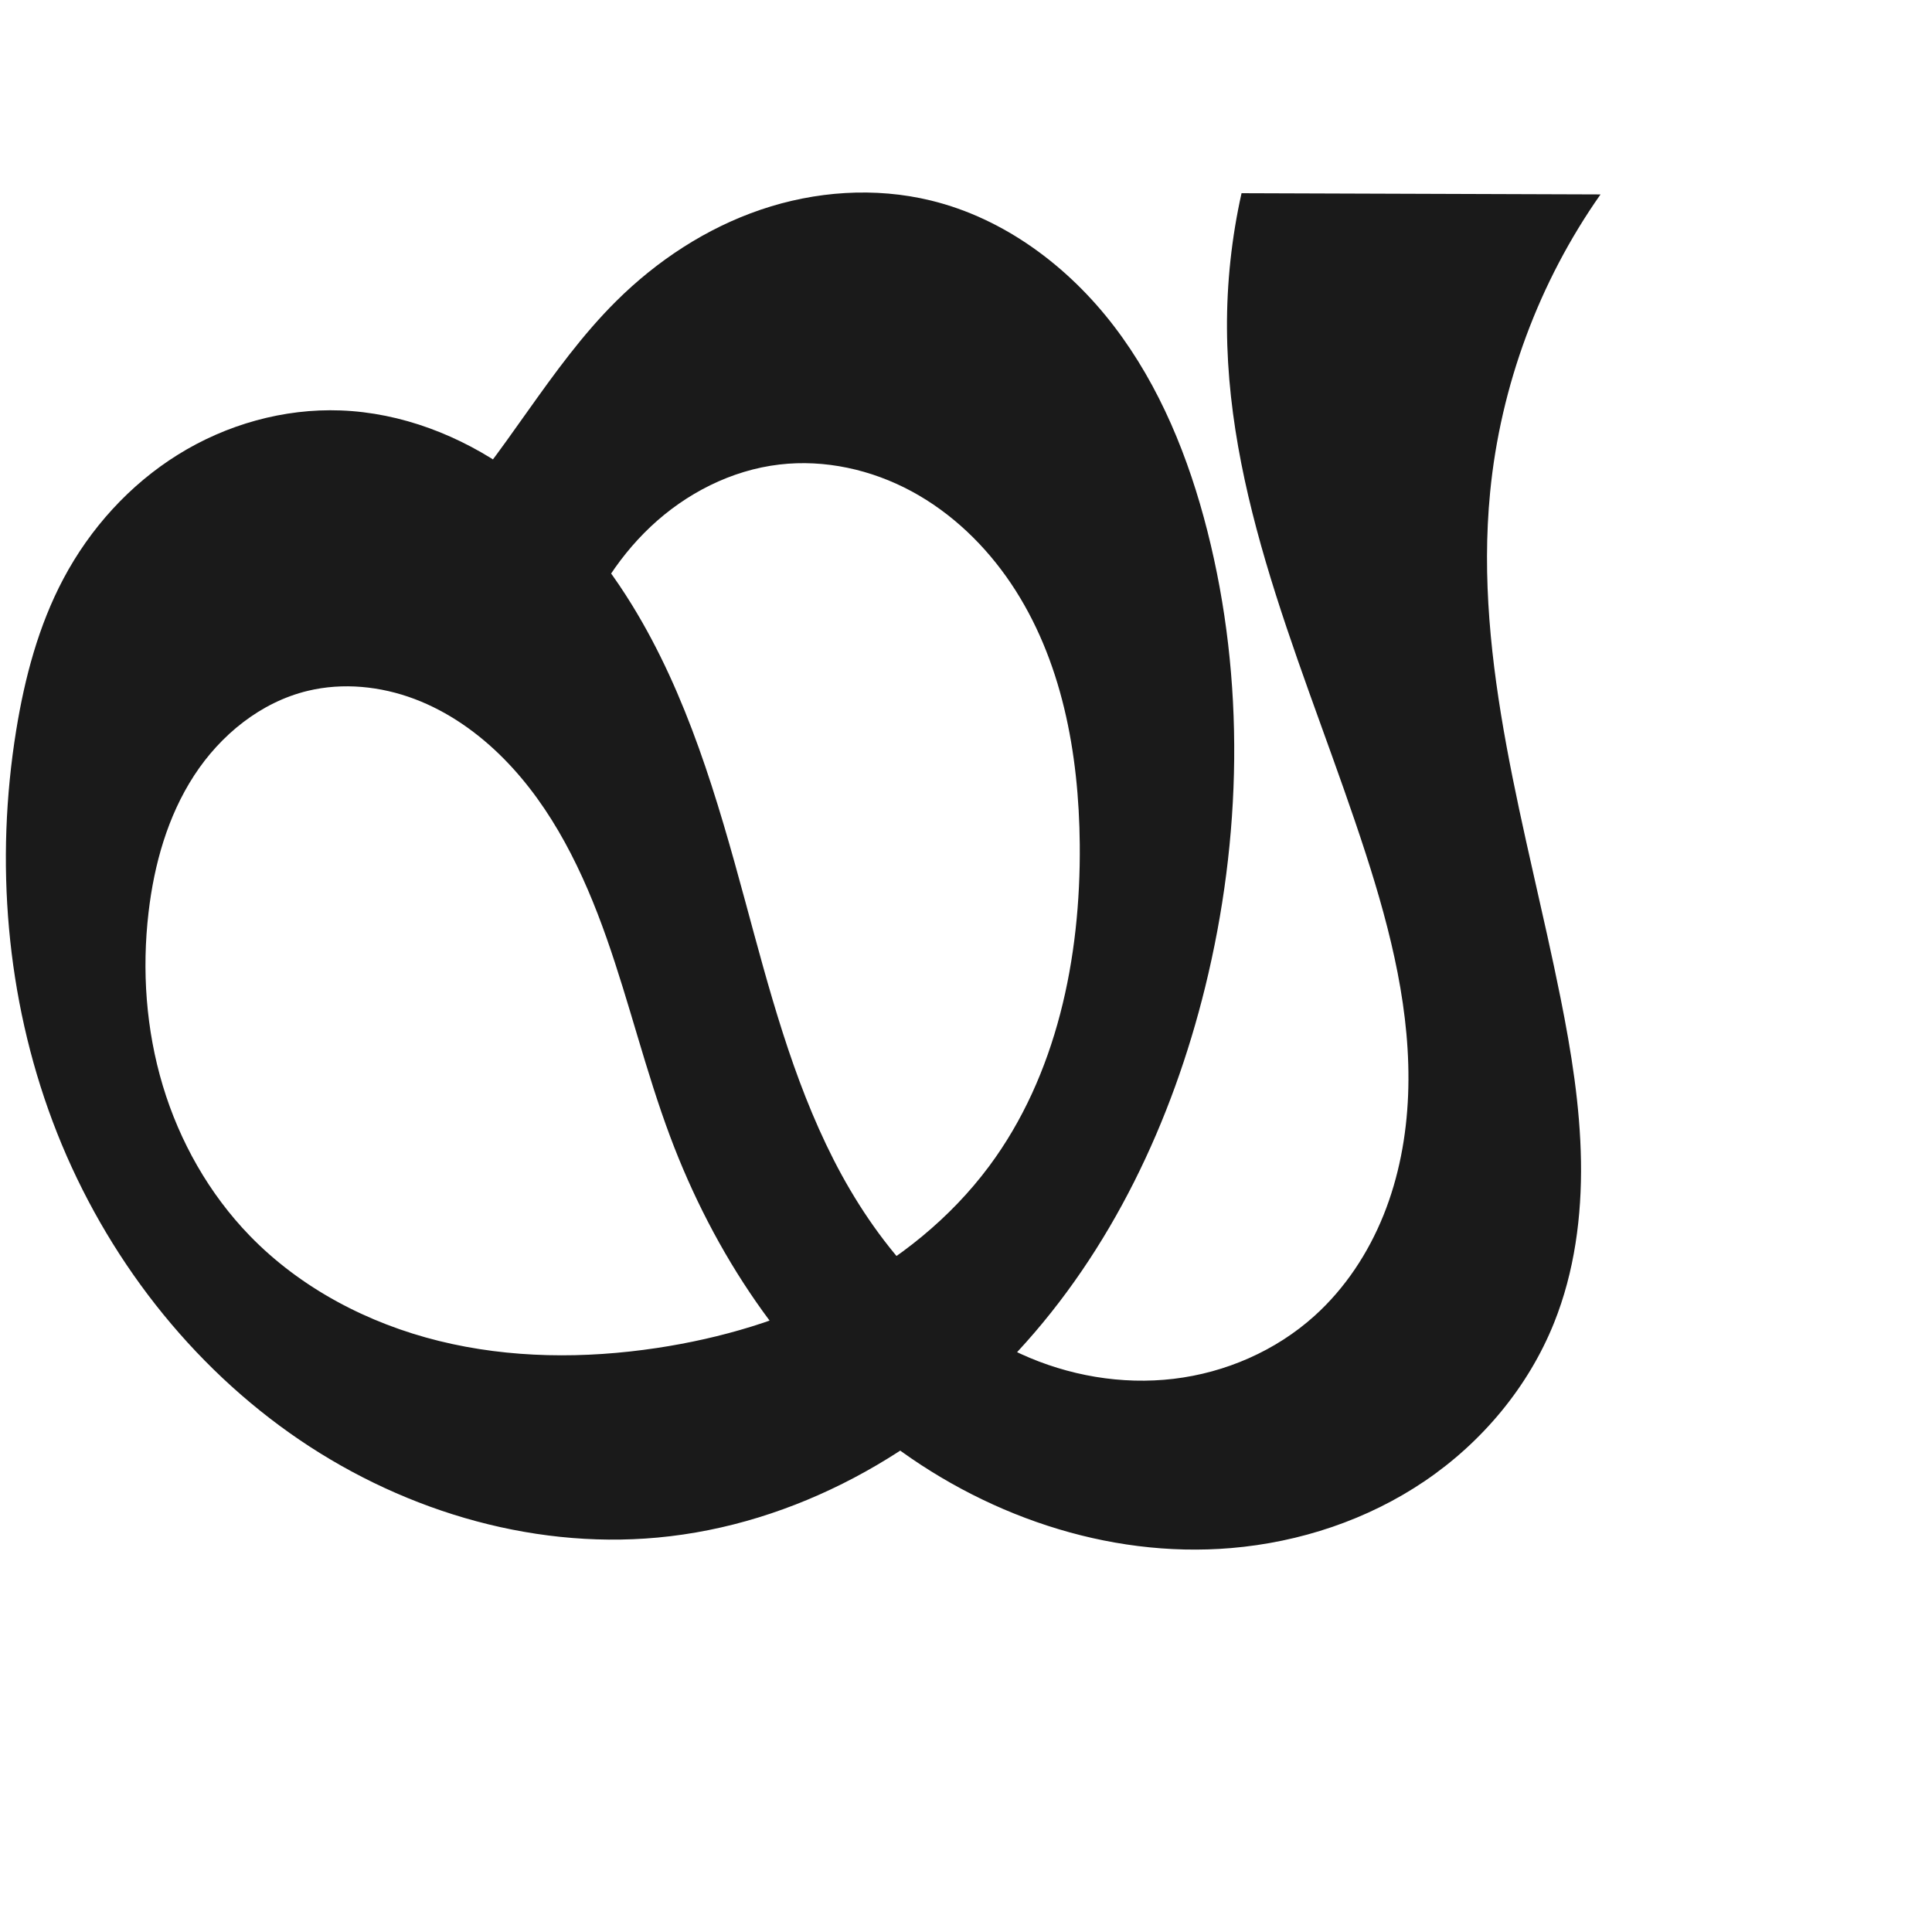
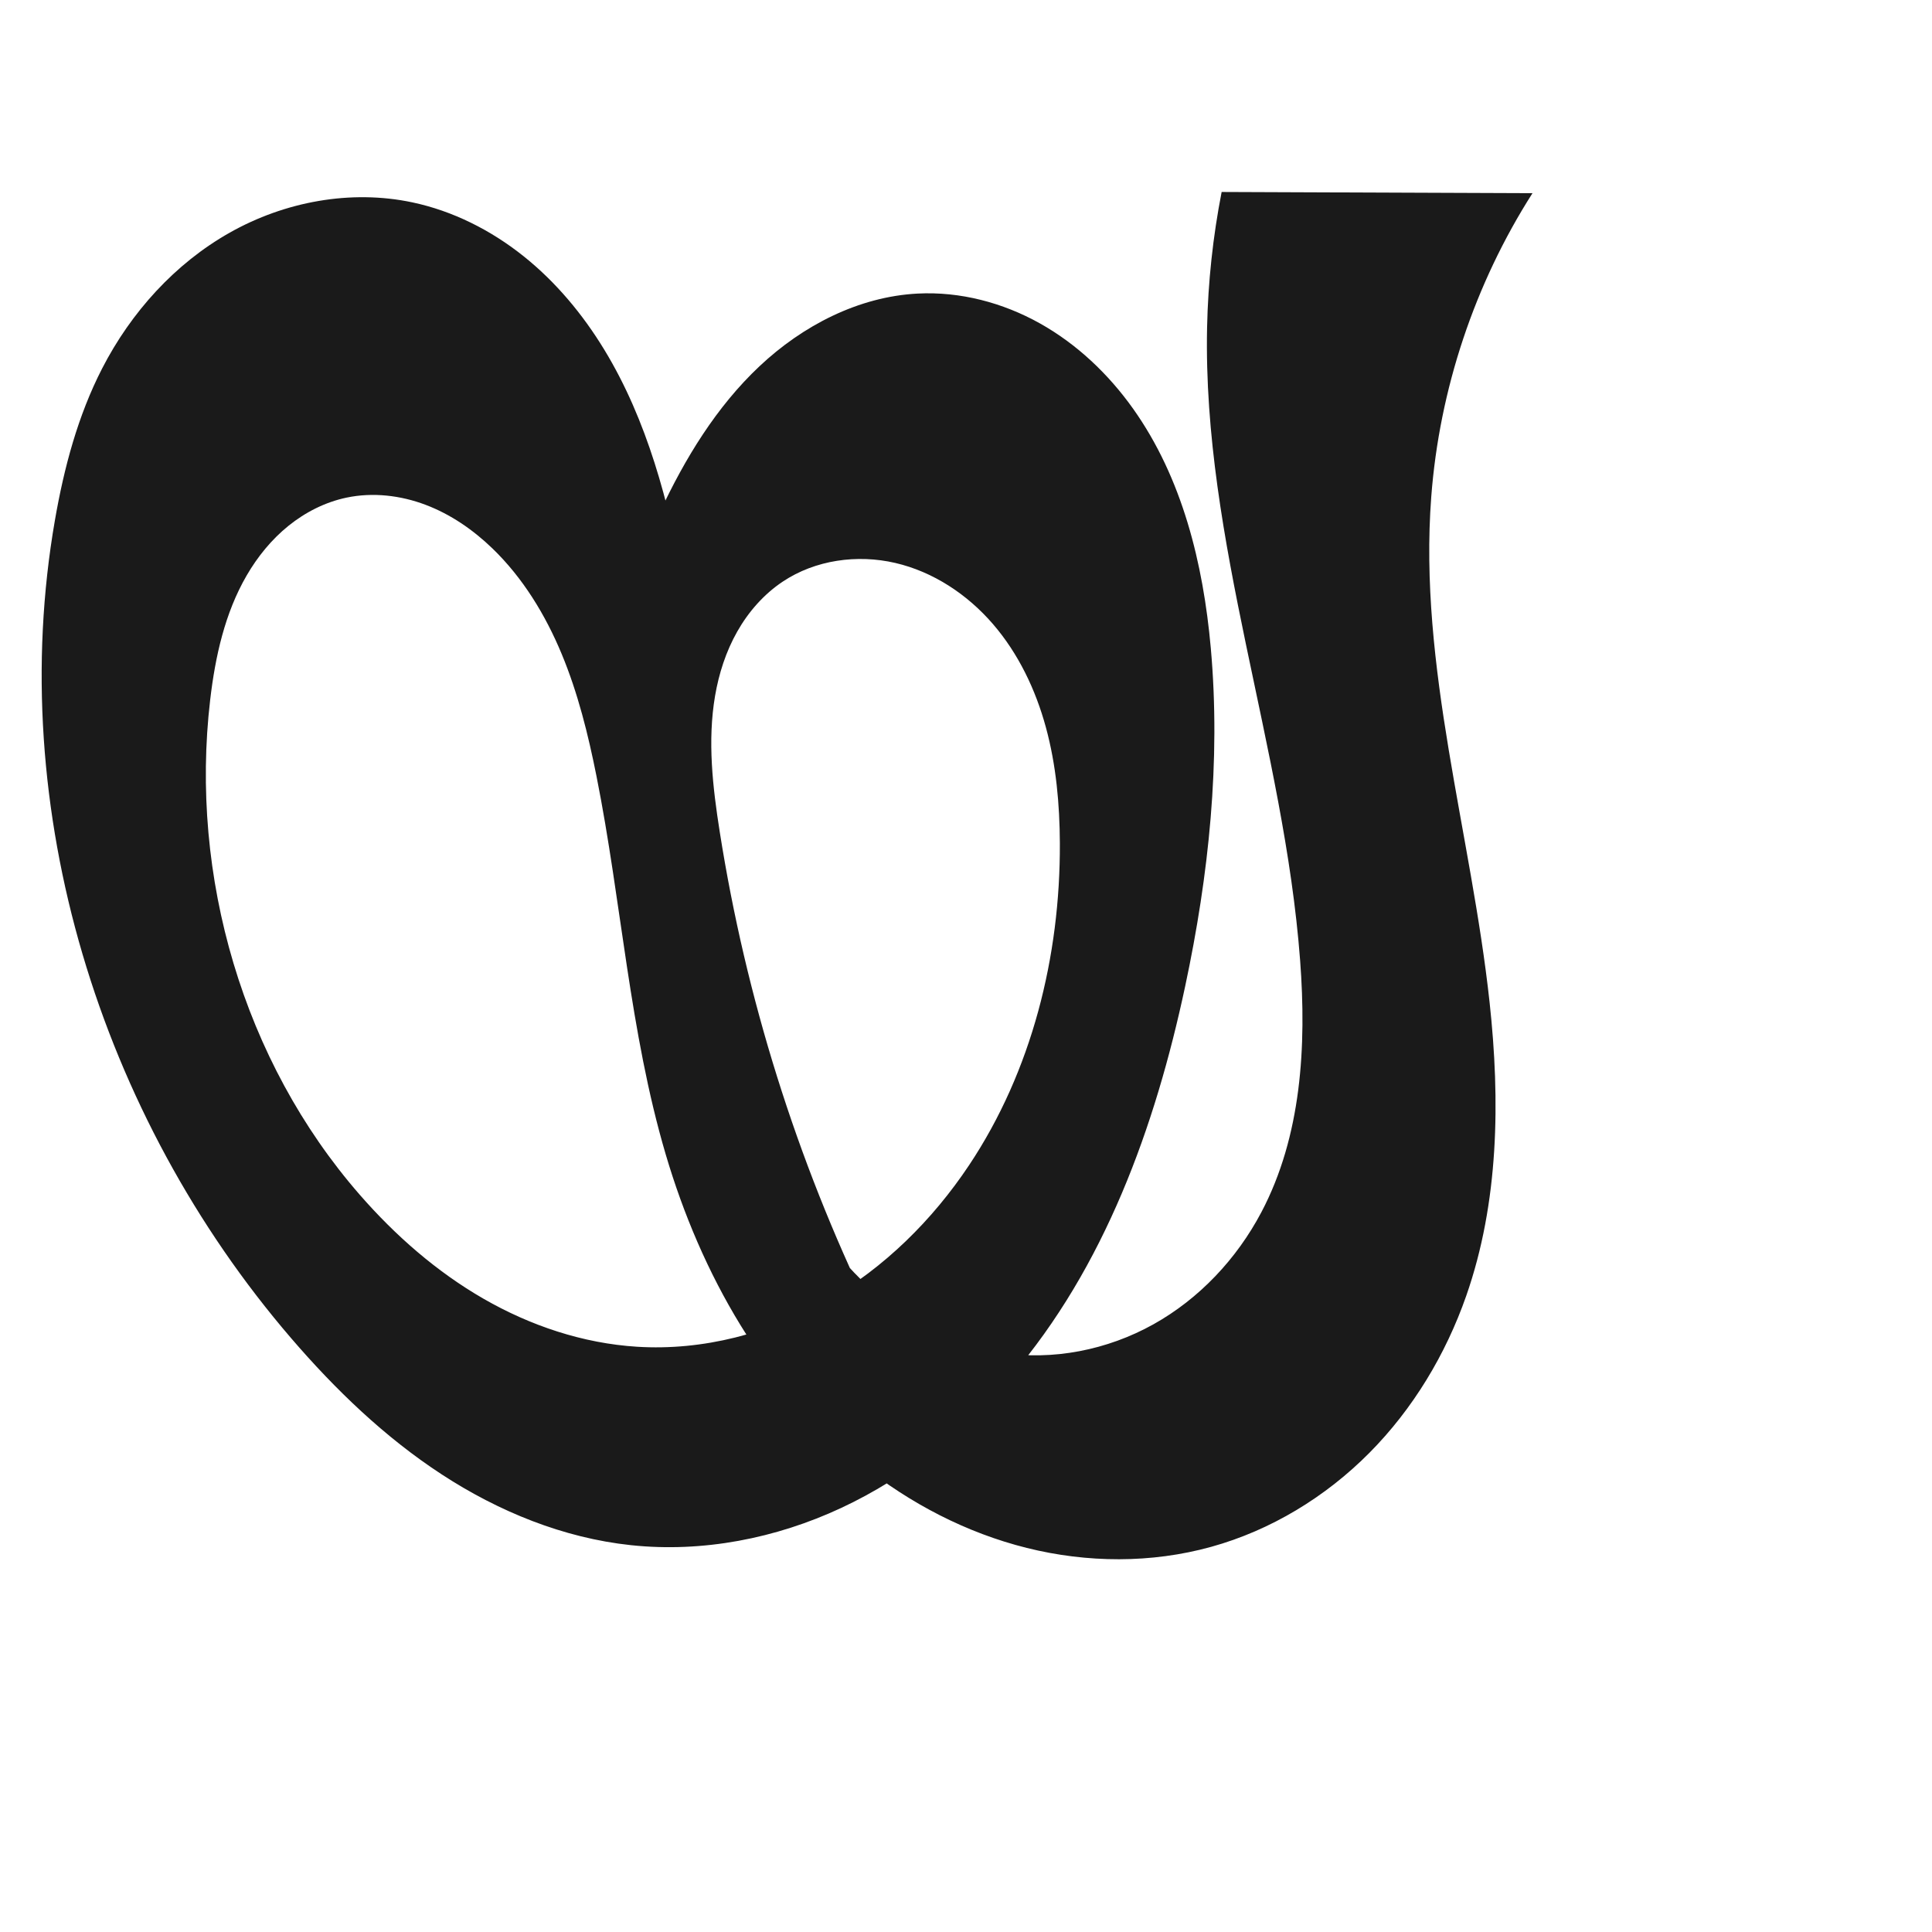
<svg xmlns="http://www.w3.org/2000/svg" xml:space="preserve" width="1000" height="1000" version="1.1" style="clip-rule:evenodd;fill-rule:evenodd;image-rendering:optimizeQuality;shape-rendering:geometricPrecision;text-rendering:geometricPrecision" viewBox="0 0 1000 1000" id="svg10">
  <defs id="defs4">
    <style type="text/css" id="style2">
   
    .fil0 {fill:#EF7F1A;fill-rule:nonzero}
   
  </style>
  </defs>
-   <path style="display:inline;fill:#1a1a1a;fill-rule:nonzero;stroke:none;stroke-width:2.235px;stroke-linecap:butt;stroke-linejoin:miter;stroke-opacity:1" d="m 204.695,292.236 c 8.063,-6.54 15.709,-13.594 22.875,-21.106 33.876,-35.512 56.541,-80.662 91.36,-115.249 21.131,-20.99 46.657,-37.785 74.859,-47.366 28.201,-9.581 59.098,-11.778 88.036,-4.728 37.982,9.253 71.09,34.054 94.827,65.115 23.738,31.061 38.679,68.101 48.296,105.992 19.56,77.065 17.809,158.938 -1.185,236.145 -17.076,69.409 -48.527,136.188 -97.116,188.613 -48.589,52.425 -115.138,89.628 -186.315,96.195 -67.107,6.191 -135.446,-15.157 -190.422,-54.136 C 94.011,702.077 51.36,644.654 27.267,580.504 3.174,516.355 -2.584,445.762 8.365,378.118 12.765,350.933 19.906,323.92 32.808,299.591 46.632,273.524 67.1,250.88 92.156,235.298 117.212,219.716 146.847,211.343 176.332,212.446 c 31.413,1.176 61.962,13.003 87.606,31.185 25.643,18.182 46.553,42.517 63.049,69.276 28.793,46.708 44.264,100.219 58.63,153.174 12.408,45.734 24.393,92.036 45.907,134.258 21.514,42.223 53.748,80.674 96.819,100.434 24.59,11.281 52.238,16.09 79.104,12.906 26.866,-3.184 52.844,-14.47 72.939,-32.583 15.788,-14.231 27.793,-32.436 35.73,-52.154 7.938,-19.718 11.88,-40.927 12.72,-62.166 1.681,-42.478 -8.857,-84.498 -21.937,-124.947 -28.96,-89.557 -71.263,-177.534 -71.814,-271.655 -0.138,-23.575 2.395,-47.165 7.535,-70.174 l 185.808,0.633 c -31.87,45.341 -51.765,99.019 -57.144,154.179 -8.586,88.047 19.066,174.962 36.446,261.702 5.588,27.886 10.142,56.104 10.584,84.541 0.442,28.437 -3.335,57.212 -13.92,83.609 -13.314,33.203 -37.295,61.819 -66.901,81.898 -29.606,20.079 -64.665,31.713 -100.311,34.719 C 572.936,806.698 507.842,783.93 457.089,744.165 406.337,704.401 369.431,648.577 346.838,588.189 334.242,554.52 325.895,519.406 313.957,485.498 302.02,451.59 286.034,418.275 260.764,392.707 c -13.148,-13.303 -28.779,-24.356 -46.284,-30.944 -17.505,-6.588 -36.937,-8.56 -55.124,-4.196 -24.396,5.854 -45.247,22.85 -58.916,43.889 -13.668,21.038 -20.64,45.865 -23.551,70.784 -3.506,30.007 -1.321,60.769 7.377,89.7 8.698,28.931 23.979,55.984 45.008,77.673 26.356,27.183 61.228,45.402 97.987,54.472 36.759,9.071 75.362,9.273 112.8,3.625 33.12,-4.996 65.697,-14.592 95.387,-30.095 29.69,-15.503 56.453,-37.026 76.458,-63.89 35.086,-47.115 47.508,-107.89 46.976,-166.632 -0.428,-47.241 -9.231,-95.894 -35.598,-135.094 -13.184,-19.6 -30.677,-36.488 -51.463,-47.709 -20.786,-11.222 -44.914,-16.604 -68.375,-13.853 -24.917,2.921 -48.381,14.938 -66.643,32.139 -18.262,17.201 -31.463,39.39 -39.695,63.088 -6.657,19.163 -10.171,39.414 -10.358,59.699 z" id="path1253" />
+   <path style="display:inline;fill:#1a1a1a;fill-rule:nonzero;stroke:none;stroke-width:2.235px;stroke-linecap:butt;stroke-linejoin:miter;stroke-opacity:1" d="m 310.189,360.283 c 6.652,-32.814 17.203,-64.836 31.359,-95.178 12.968,-27.795 29.228,-54.515 51.562,-75.538 22.333,-21.023 51.264,-36.041 81.895,-37.617 21.949,-1.129 44.036,4.689 63.219,15.417 19.182,10.727 35.504,26.242 48.243,44.151 25.478,35.819 36.329,80.164 40.239,123.946 5.221,58.468 -1.013,117.53 -13.245,174.942 -15.54,72.939 -41.756,145.516 -90.304,202.126 -24.274,28.305 -53.981,52.219 -87.771,67.987 -33.79,15.768 -71.726,23.199 -108.806,19.259 -34.99,-3.718 -68.486,-17.406 -97.953,-36.639 -29.466,-19.232 -55.084,-43.897 -78.015,-70.586 C 51.724,577.463 2.45,418.731 28.429,269.234 c 4.712,-27.114 11.862,-54.05 24.443,-78.527 14.916,-29.018 37.669,-54.294 66.09,-70.319 28.421,-16.025 62.562,-22.403 94.481,-15.641 21.003,4.449 40.677,14.403 57.462,27.789 16.785,13.386 30.734,30.143 41.889,48.487 22.31,36.686 33.326,79.078 41.172,121.293 10.024,53.931 15.338,108.607 21.348,163.132 5.414,49.11 11.69,99.182 33.083,143.718 10.696,22.268 25.183,42.91 43.788,59.162 18.605,16.252 41.451,27.983 65.856,31.812 26.915,4.224 55.092,-1.384 78.895,-14.638 23.804,-13.254 43.217,-33.944 55.932,-58.04 20.79,-39.399 23.422,-85.905 20.076,-130.326 -8.306,-110.258 -50.465,-217.049 -48.161,-327.596 0.491,-23.55 3.015,-47.057 7.535,-70.174 L 793.208,100 c -29.99,47.022 -48.161,101.518 -52.392,157.128 -6.677,87.763 20.688,174.182 30.194,261.684 5.534,50.943 4.814,103.597 -12.107,151.965 -10.599,30.295 -27.544,58.483 -50.156,81.261 -22.612,22.778 -50.936,40.04 -81.867,48.609 -30.986,8.584 -64.199,8.343 -95.397,0.564 -31.198,-7.779 -60.378,-22.972 -85.482,-43.062 -50.209,-40.179 -83.213,-98.92 -101.416,-160.596 -18.797,-63.69 -22.861,-130.698 -35.844,-195.822 -4.292,-21.531 -9.595,-42.964 -18.02,-63.237 -8.426,-20.273 -20.09,-39.432 -35.892,-54.672 -9.971,-9.616 -21.616,-17.644 -34.575,-22.539 -12.959,-4.895 -27.274,-6.562 -40.833,-3.726 -11.021,2.305 -21.347,7.533 -30.108,14.605 -8.761,7.072 -15.982,15.957 -21.635,25.694 -11.306,19.474 -16.267,41.996 -18.889,64.361 -10.697,91.229 17.049,186.979 77.429,256.199 18.412,21.108 39.77,39.829 64.045,53.804 24.275,13.975 51.539,23.116 79.495,24.855 34.118,2.122 68.573,-6.923 98.249,-23.89 29.676,-16.967 54.639,-41.649 73.596,-70.095 32.477,-48.733 47.237,-108.069 46.976,-166.632 -0.09,-20.205 -1.917,-40.513 -7.233,-60.006 -5.316,-19.493 -14.226,-38.196 -27.433,-53.487 -13.207,-15.291 -30.871,-27.031 -50.553,-31.594 -19.683,-4.563 -41.337,-1.561 -58.157,9.633 -9.826,6.539 -17.82,15.661 -23.632,25.933 -5.812,10.273 -9.487,21.678 -11.468,33.314 -3.962,23.272 -1.225,47.135 2.453,70.454 13.513,85.675 39.727,169.336 77.519,247.404 L 350.051,565.907 Z" id="path1253" />
</svg>
